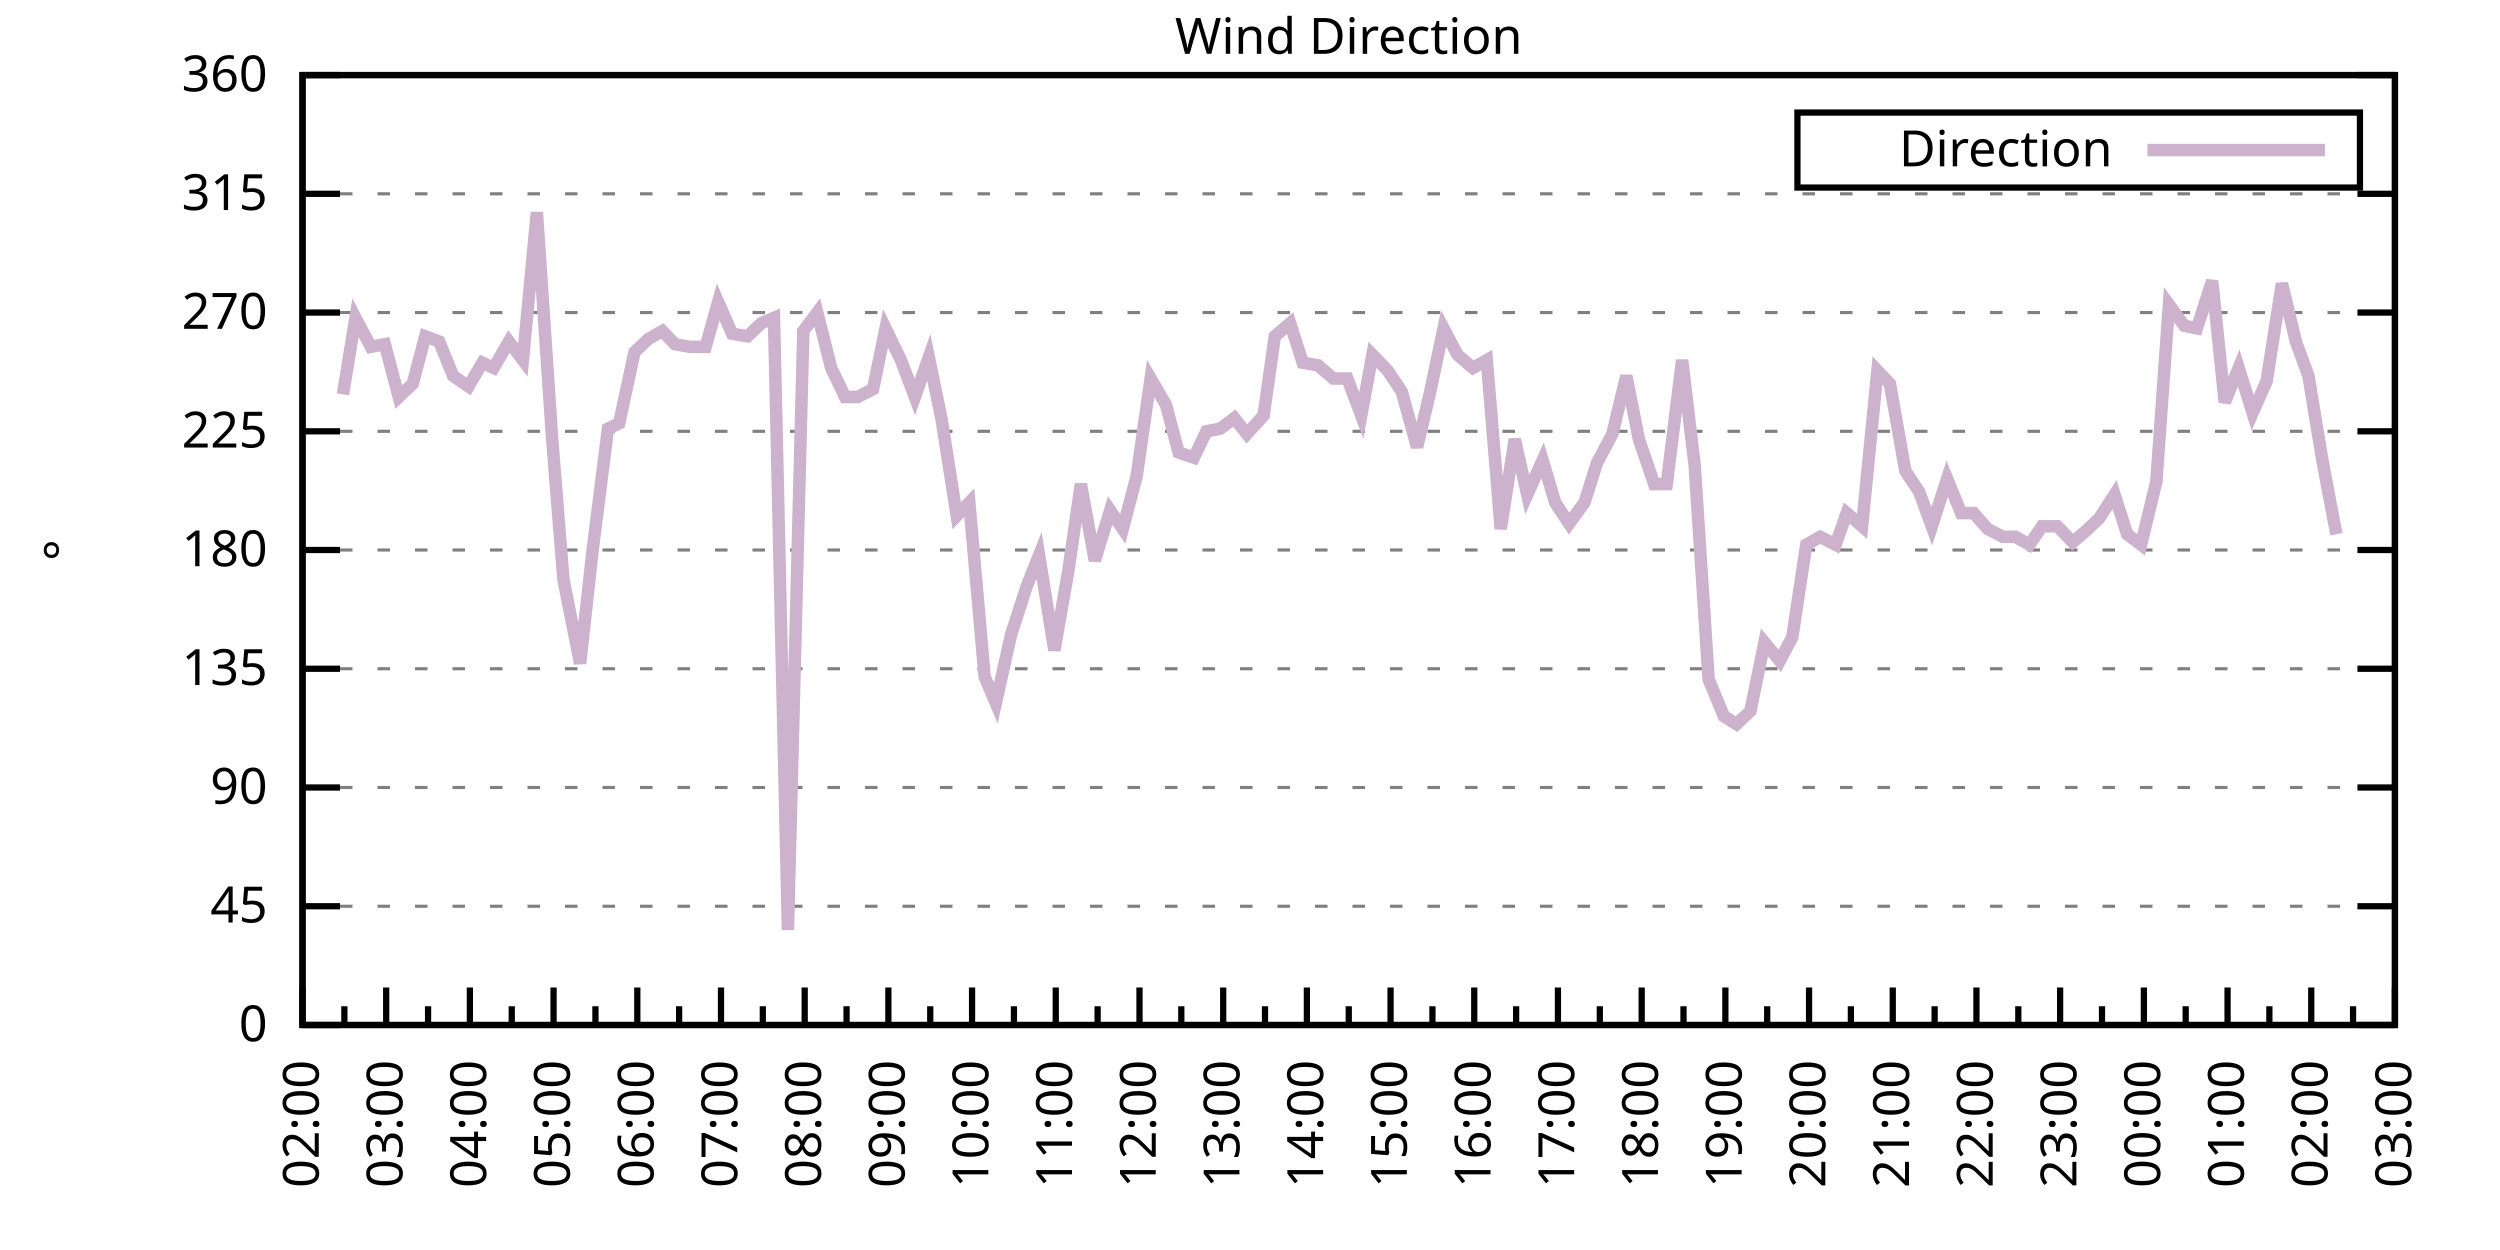
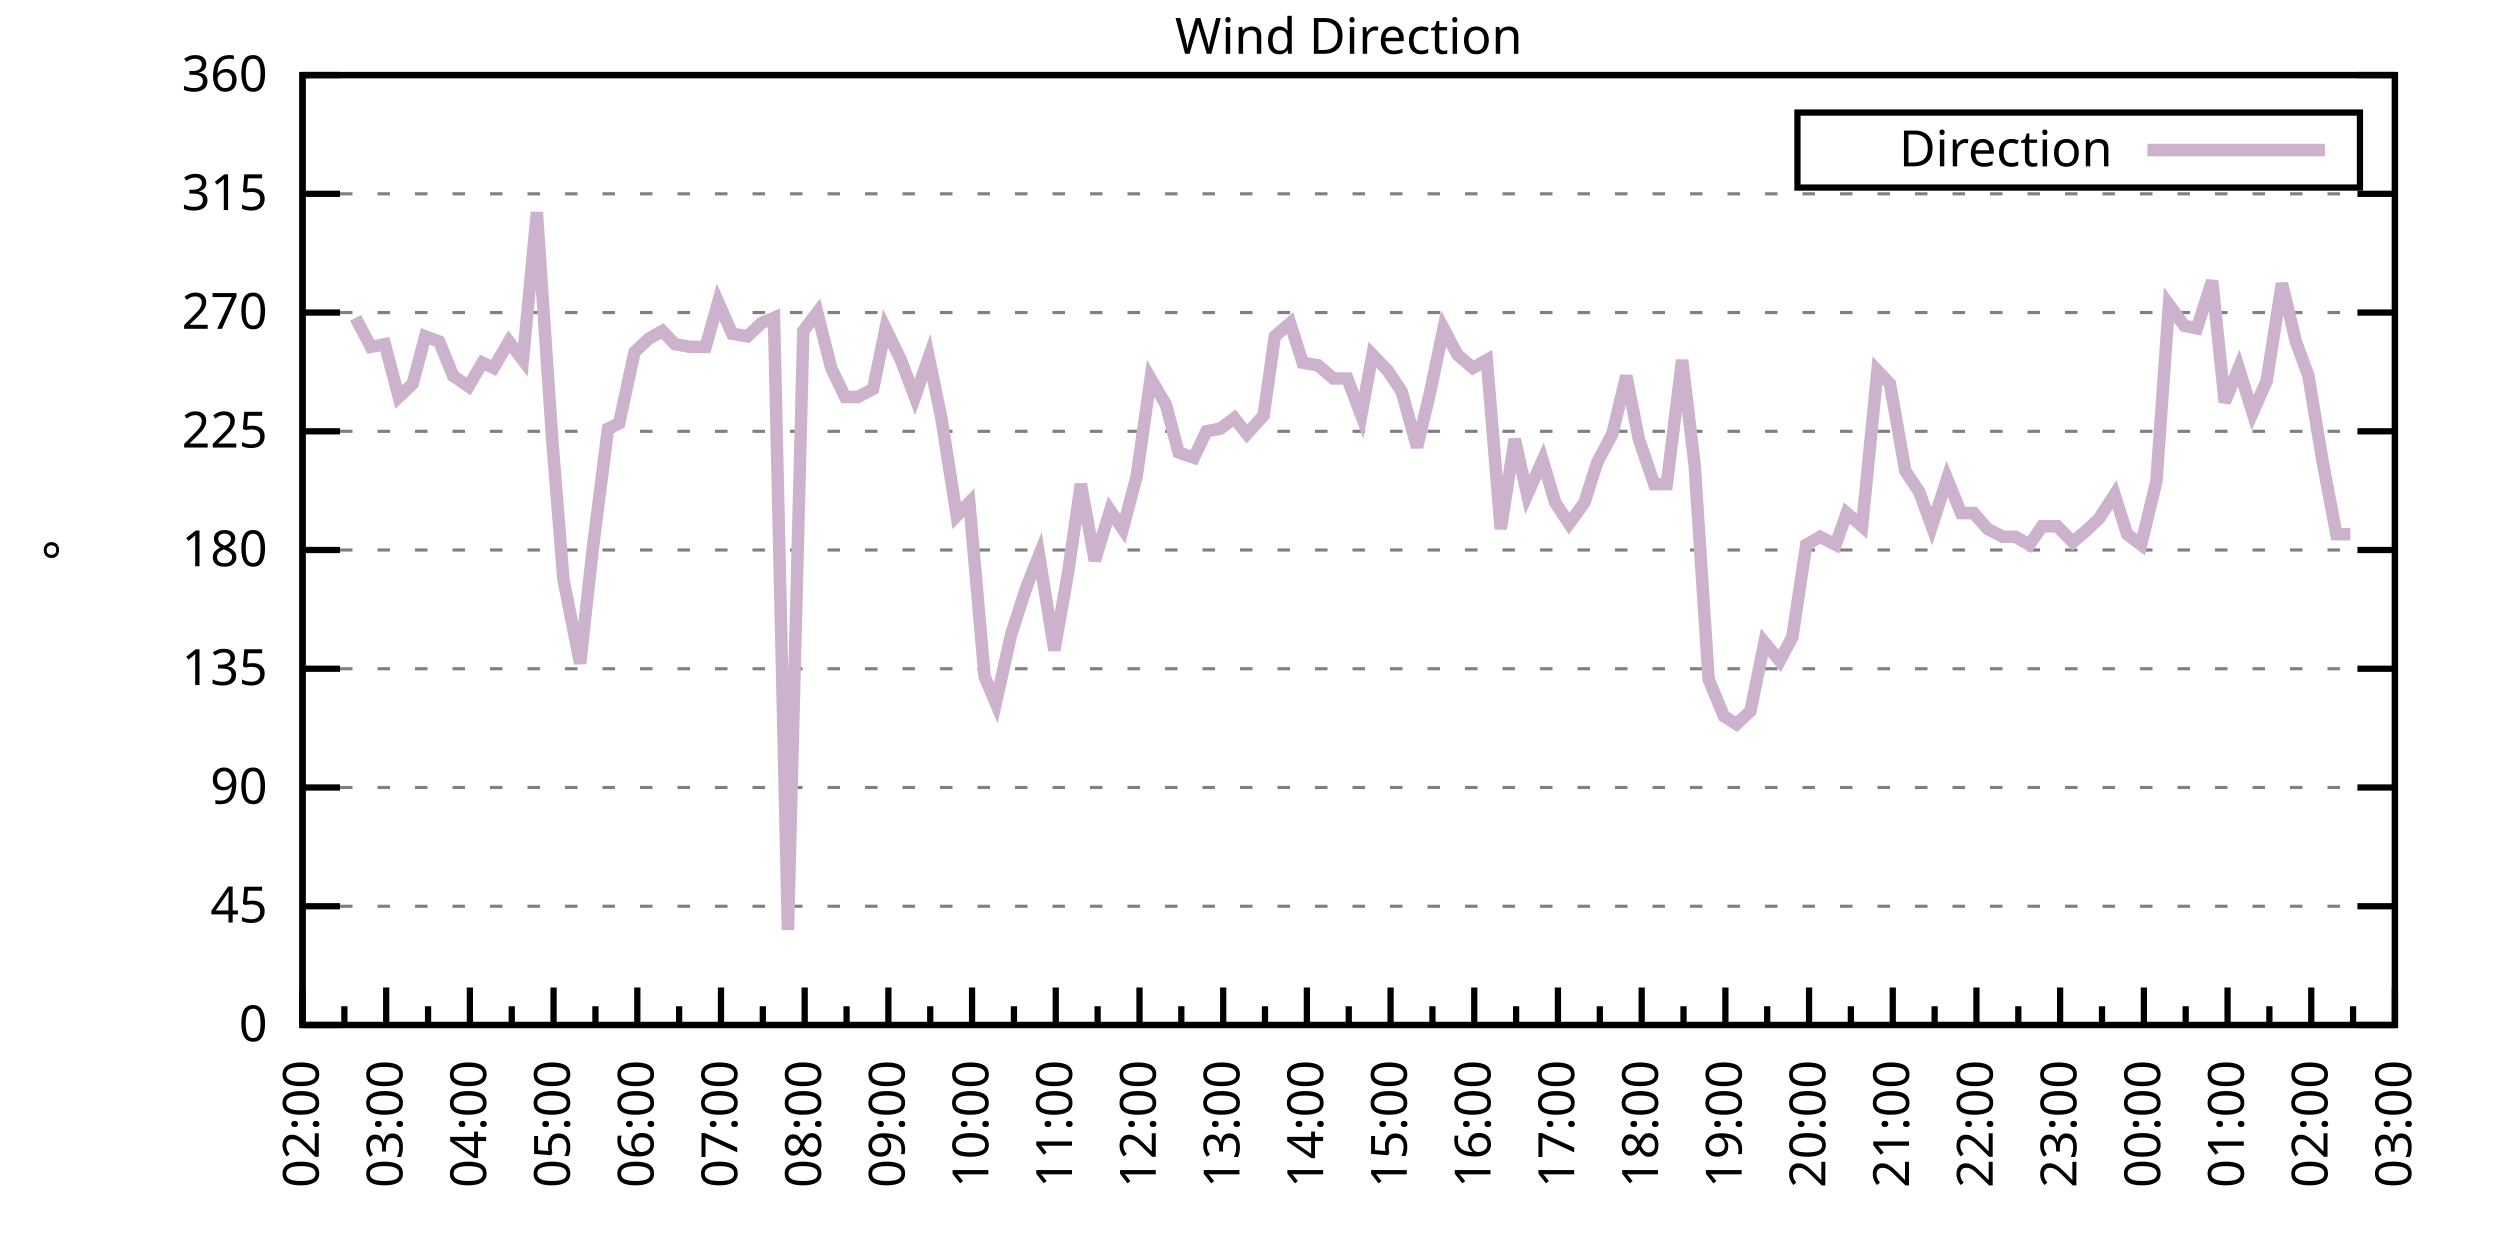
<svg xmlns="http://www.w3.org/2000/svg" xmlns:xlink="http://www.w3.org/1999/xlink" width="400" height="200" viewBox="0 0 400 200">
  <g id="gnuplot_canvas">
    <rect x="0" y="0" width="400" height="200" fill="none" />
    <defs>
      <circle id="gpDot" r="0.5" stroke-width="0.5" stroke="currentColor" />
      <path id="gpPt0" stroke-width="0.333" stroke="currentColor" d="M-1,0 h2 M0,-1 v2" />
      <path id="gpPt1" stroke-width="0.333" stroke="currentColor" d="M-1,-1 L1,1 M1,-1 L-1,1" />
      <path id="gpPt2" stroke-width="0.333" stroke="currentColor" d="M-1,0 L1,0 M0,-1 L0,1 M-1,-1 L1,1 M-1,1 L1,-1" />
      <rect id="gpPt3" stroke-width="0.333" stroke="currentColor" x="-1" y="-1" width="2" height="2" />
      <rect id="gpPt4" stroke-width="0.333" stroke="currentColor" fill="currentColor" x="-1" y="-1" width="2" height="2" />
      <circle id="gpPt5" stroke-width="0.333" stroke="currentColor" cx="0" cy="0" r="1" />
      <use xlink:href="#gpPt5" id="gpPt6" fill="currentColor" stroke="none" />
      <path id="gpPt7" stroke-width="0.333" stroke="currentColor" d="M0,-1.33 L-1.33,0.67 L1.33,0.67 z" />
      <use xlink:href="#gpPt7" id="gpPt8" fill="currentColor" stroke="none" />
      <use xlink:href="#gpPt7" id="gpPt9" stroke="currentColor" transform="rotate(180)" />
      <use xlink:href="#gpPt9" id="gpPt10" fill="currentColor" stroke="none" />
      <use xlink:href="#gpPt3" id="gpPt11" stroke="currentColor" transform="rotate(45)" />
      <use xlink:href="#gpPt11" id="gpPt12" fill="currentColor" stroke="none" />
      <path id="gpPt13" stroke-width="0.333" stroke="currentColor" d="M0,1.330 L1.265,0.411 L0.782,-1.067 L-0.782,-1.076 L-1.265,0.411 z" />
      <use xlink:href="#gpPt13" id="gpPt14" fill="currentColor" stroke="none" />
      <filter id="textbox" filterUnits="objectBoundingBox" x="0" y="0" height="1" width="1">
        <feFlood flood-color="white" flood-opacity="1" result="bgnd" />
        <feComposite in="SourceGraphic" in2="bgnd" operator="atop" />
      </filter>
      <filter id="greybox" filterUnits="objectBoundingBox" x="0" y="0" height="1" width="1">
        <feFlood flood-color="lightgrey" flood-opacity="1" result="grey" />
        <feComposite in="SourceGraphic" in2="grey" operator="atop" />
      </filter>
    </defs>
    <g fill="none" color="white" stroke="currentColor" stroke-width="1.00" stroke-linecap="butt" stroke-linejoin="miter">
</g>
    <g fill="none" color="black" stroke="currentColor" stroke-width="1.00" stroke-linecap="butt" stroke-linejoin="miter">
      <g stroke="none" shape-rendering="crispEdges">
        <polygon fill="rgb(255, 255, 255)" points="48.40,164.00 383.18,164.00 383.18,12.02 48.40,12.02 " />
      </g>
    </g>
    <g fill="none" color="black" stroke="currentColor" stroke-width="1.00" stroke-linecap="butt" stroke-linejoin="miter">
</g>
    <g fill="none" color="black" stroke="black" stroke-width="0.50" stroke-linecap="butt" stroke-linejoin="miter">
</g>
    <g fill="none" color="gray" stroke="currentColor" stroke-width="0.50" stroke-linecap="butt" stroke-linejoin="miter">
      <path stroke="gray" stroke-dasharray="2,4" class="gridline" d="M48.40,164.00 L383.19,164.00  " />
    </g>
    <g fill="none" color="gray" stroke="gray" stroke-width="1.00" stroke-linecap="butt" stroke-linejoin="miter">
</g>
    <g fill="none" color="black" stroke="currentColor" stroke-width="1.00" stroke-linecap="butt" stroke-linejoin="miter">
      <path stroke="black" d="M48.40,164.00 L54.40,164.00 M383.19,164.00 L377.19,164.00  " />
      <g transform="translate(42.80,166.60)" stroke="none" fill="black" font-family="Sans" font-size="8.00" text-anchor="end">
        <text>
          <tspan font-family="Sans"> 0</tspan>
        </text>
      </g>
    </g>
    <g fill="none" color="black" stroke="currentColor" stroke-width="1.00" stroke-linecap="butt" stroke-linejoin="miter">
</g>
    <g fill="none" color="black" stroke="black" stroke-width="0.50" stroke-linecap="butt" stroke-linejoin="miter">
</g>
    <g fill="none" color="gray" stroke="currentColor" stroke-width="0.50" stroke-linecap="butt" stroke-linejoin="miter">
      <path stroke="gray" stroke-dasharray="2,4" class="gridline" d="M48.40,145.00 L383.19,145.00  " />
    </g>
    <g fill="none" color="gray" stroke="gray" stroke-width="1.00" stroke-linecap="butt" stroke-linejoin="miter">
</g>
    <g fill="none" color="black" stroke="currentColor" stroke-width="1.00" stroke-linecap="butt" stroke-linejoin="miter">
      <path stroke="black" d="M48.40,145.00 L54.40,145.00 M383.19,145.00 L377.19,145.00  " />
      <g transform="translate(42.80,147.60)" stroke="none" fill="black" font-family="Sans" font-size="8.00" text-anchor="end">
        <text>
          <tspan font-family="Sans"> 45</tspan>
        </text>
      </g>
    </g>
    <g fill="none" color="black" stroke="currentColor" stroke-width="1.00" stroke-linecap="butt" stroke-linejoin="miter">
</g>
    <g fill="none" color="black" stroke="black" stroke-width="0.50" stroke-linecap="butt" stroke-linejoin="miter">
</g>
    <g fill="none" color="gray" stroke="currentColor" stroke-width="0.50" stroke-linecap="butt" stroke-linejoin="miter">
      <path stroke="gray" stroke-dasharray="2,4" class="gridline" d="M48.40,126.00 L383.19,126.00  " />
    </g>
    <g fill="none" color="gray" stroke="gray" stroke-width="1.00" stroke-linecap="butt" stroke-linejoin="miter">
</g>
    <g fill="none" color="black" stroke="currentColor" stroke-width="1.00" stroke-linecap="butt" stroke-linejoin="miter">
      <path stroke="black" d="M48.40,126.00 L54.40,126.00 M383.19,126.00 L377.19,126.00  " />
      <g transform="translate(42.80,128.60)" stroke="none" fill="black" font-family="Sans" font-size="8.00" text-anchor="end">
        <text>
          <tspan font-family="Sans"> 90</tspan>
        </text>
      </g>
    </g>
    <g fill="none" color="black" stroke="currentColor" stroke-width="1.00" stroke-linecap="butt" stroke-linejoin="miter">
</g>
    <g fill="none" color="black" stroke="black" stroke-width="0.50" stroke-linecap="butt" stroke-linejoin="miter">
</g>
    <g fill="none" color="gray" stroke="currentColor" stroke-width="0.50" stroke-linecap="butt" stroke-linejoin="miter">
      <path stroke="gray" stroke-dasharray="2,4" class="gridline" d="M48.40,107.00 L383.19,107.00  " />
    </g>
    <g fill="none" color="gray" stroke="gray" stroke-width="1.00" stroke-linecap="butt" stroke-linejoin="miter">
</g>
    <g fill="none" color="black" stroke="currentColor" stroke-width="1.00" stroke-linecap="butt" stroke-linejoin="miter">
      <path stroke="black" d="M48.40,107.00 L54.40,107.00 M383.19,107.00 L377.19,107.00  " />
      <g transform="translate(42.80,109.60)" stroke="none" fill="black" font-family="Sans" font-size="8.00" text-anchor="end">
        <text>
          <tspan font-family="Sans"> 135</tspan>
        </text>
      </g>
    </g>
    <g fill="none" color="black" stroke="currentColor" stroke-width="1.00" stroke-linecap="butt" stroke-linejoin="miter">
</g>
    <g fill="none" color="black" stroke="black" stroke-width="0.50" stroke-linecap="butt" stroke-linejoin="miter">
</g>
    <g fill="none" color="gray" stroke="currentColor" stroke-width="0.50" stroke-linecap="butt" stroke-linejoin="miter">
      <path stroke="gray" stroke-dasharray="2,4" class="gridline" d="M48.40,88.00 L383.19,88.00  " />
    </g>
    <g fill="none" color="gray" stroke="gray" stroke-width="1.00" stroke-linecap="butt" stroke-linejoin="miter">
</g>
    <g fill="none" color="black" stroke="currentColor" stroke-width="1.00" stroke-linecap="butt" stroke-linejoin="miter">
      <path stroke="black" d="M48.40,88.00 L54.40,88.00 M383.19,88.00 L377.19,88.00  " />
      <g transform="translate(42.80,90.60)" stroke="none" fill="black" font-family="Sans" font-size="8.00" text-anchor="end">
        <text>
          <tspan font-family="Sans"> 180</tspan>
        </text>
      </g>
    </g>
    <g fill="none" color="black" stroke="currentColor" stroke-width="1.00" stroke-linecap="butt" stroke-linejoin="miter">
</g>
    <g fill="none" color="black" stroke="black" stroke-width="0.50" stroke-linecap="butt" stroke-linejoin="miter">
</g>
    <g fill="none" color="gray" stroke="currentColor" stroke-width="0.50" stroke-linecap="butt" stroke-linejoin="miter">
      <path stroke="gray" stroke-dasharray="2,4" class="gridline" d="M48.40,69.01 L383.19,69.01  " />
    </g>
    <g fill="none" color="gray" stroke="gray" stroke-width="1.00" stroke-linecap="butt" stroke-linejoin="miter">
</g>
    <g fill="none" color="black" stroke="currentColor" stroke-width="1.00" stroke-linecap="butt" stroke-linejoin="miter">
      <path stroke="black" d="M48.40,69.01 L54.40,69.01 M383.19,69.01 L377.19,69.01  " />
      <g transform="translate(42.80,71.61)" stroke="none" fill="black" font-family="Sans" font-size="8.00" text-anchor="end">
        <text>
          <tspan font-family="Sans"> 225</tspan>
        </text>
      </g>
    </g>
    <g fill="none" color="black" stroke="currentColor" stroke-width="1.00" stroke-linecap="butt" stroke-linejoin="miter">
</g>
    <g fill="none" color="black" stroke="black" stroke-width="0.50" stroke-linecap="butt" stroke-linejoin="miter">
</g>
    <g fill="none" color="gray" stroke="currentColor" stroke-width="0.50" stroke-linecap="butt" stroke-linejoin="miter">
      <path stroke="gray" stroke-dasharray="2,4" class="gridline" d="M48.40,50.01 L383.19,50.01  " />
    </g>
    <g fill="none" color="gray" stroke="gray" stroke-width="1.00" stroke-linecap="butt" stroke-linejoin="miter">
</g>
    <g fill="none" color="black" stroke="currentColor" stroke-width="1.00" stroke-linecap="butt" stroke-linejoin="miter">
      <path stroke="black" d="M48.40,50.01 L54.40,50.01 M383.19,50.01 L377.19,50.01  " />
      <g transform="translate(42.80,52.61)" stroke="none" fill="black" font-family="Sans" font-size="8.00" text-anchor="end">
        <text>
          <tspan font-family="Sans"> 270</tspan>
        </text>
      </g>
    </g>
    <g fill="none" color="black" stroke="currentColor" stroke-width="1.00" stroke-linecap="butt" stroke-linejoin="miter">
</g>
    <g fill="none" color="black" stroke="black" stroke-width="0.50" stroke-linecap="butt" stroke-linejoin="miter">
</g>
    <g fill="none" color="gray" stroke="currentColor" stroke-width="0.50" stroke-linecap="butt" stroke-linejoin="miter">
      <path stroke="gray" stroke-dasharray="2,4" class="gridline" d="M48.40,31.01 L383.19,31.01  " />
    </g>
    <g fill="none" color="gray" stroke="gray" stroke-width="1.00" stroke-linecap="butt" stroke-linejoin="miter">
</g>
    <g fill="none" color="black" stroke="currentColor" stroke-width="1.00" stroke-linecap="butt" stroke-linejoin="miter">
      <path stroke="black" d="M48.40,31.01 L54.40,31.01 M383.19,31.01 L377.19,31.01  " />
      <g transform="translate(42.80,33.61)" stroke="none" fill="black" font-family="Sans" font-size="8.00" text-anchor="end">
        <text>
          <tspan font-family="Sans"> 315</tspan>
        </text>
      </g>
    </g>
    <g fill="none" color="black" stroke="currentColor" stroke-width="1.00" stroke-linecap="butt" stroke-linejoin="miter">
</g>
    <g fill="none" color="black" stroke="black" stroke-width="0.50" stroke-linecap="butt" stroke-linejoin="miter">
</g>
    <g fill="none" color="gray" stroke="currentColor" stroke-width="0.50" stroke-linecap="butt" stroke-linejoin="miter">
      <path stroke="gray" stroke-dasharray="2,4" class="gridline" d="M48.40,12.01 L383.19,12.01  " />
    </g>
    <g fill="none" color="gray" stroke="gray" stroke-width="1.00" stroke-linecap="butt" stroke-linejoin="miter">
</g>
    <g fill="none" color="black" stroke="currentColor" stroke-width="1.00" stroke-linecap="butt" stroke-linejoin="miter">
      <path stroke="black" d="M48.40,12.01 L54.40,12.01 M383.19,12.01 L377.19,12.01  " />
      <g transform="translate(42.80,14.61)" stroke="none" fill="black" font-family="Sans" font-size="8.00" text-anchor="end">
        <text>
          <tspan font-family="Sans"> 360</tspan>
        </text>
      </g>
    </g>
    <g fill="none" color="black" stroke="currentColor" stroke-width="1.00" stroke-linecap="butt" stroke-linejoin="miter">
      <path stroke="black" d="M48.40,164.00 L48.40,158.00  " />
      <g transform="translate(51.00,169.60) rotate(270)" stroke="none" fill="black" font-family="Sans" font-size="8.00" text-anchor="end">
        <text>
          <tspan font-family="Sans">02:00</tspan>
        </text>
      </g>
    </g>
    <g fill="none" color="black" stroke="currentColor" stroke-width="1.00" stroke-linecap="butt" stroke-linejoin="miter">
      <path stroke="black" d="M55.10,164.00 L55.10,161.00 M61.79,164.00 L61.79,158.00  " />
      <g transform="translate(64.39,169.60) rotate(270)" stroke="none" fill="black" font-family="Sans" font-size="8.00" text-anchor="end">
        <text>
          <tspan font-family="Sans">03:00</tspan>
        </text>
      </g>
    </g>
    <g fill="none" color="black" stroke="currentColor" stroke-width="1.00" stroke-linecap="butt" stroke-linejoin="miter">
      <path stroke="black" d="M68.49,164.00 L68.49,161.00 M75.18,164.00 L75.18,158.00  " />
      <g transform="translate(77.78,169.60) rotate(270)" stroke="none" fill="black" font-family="Sans" font-size="8.00" text-anchor="end">
        <text>
          <tspan font-family="Sans">04:00</tspan>
        </text>
      </g>
    </g>
    <g fill="none" color="black" stroke="currentColor" stroke-width="1.00" stroke-linecap="butt" stroke-linejoin="miter">
      <path stroke="black" d="M81.88,164.00 L81.88,161.00 M88.57,164.00 L88.57,158.00  " />
      <g transform="translate(91.17,169.60) rotate(270)" stroke="none" fill="black" font-family="Sans" font-size="8.00" text-anchor="end">
        <text>
          <tspan font-family="Sans">05:00</tspan>
        </text>
      </g>
    </g>
    <g fill="none" color="black" stroke="currentColor" stroke-width="1.00" stroke-linecap="butt" stroke-linejoin="miter">
      <path stroke="black" d="M95.27,164.00 L95.27,161.00 M101.97,164.00 L101.97,158.00  " />
      <g transform="translate(104.57,169.60) rotate(270)" stroke="none" fill="black" font-family="Sans" font-size="8.00" text-anchor="end">
        <text>
          <tspan font-family="Sans">06:00</tspan>
        </text>
      </g>
    </g>
    <g fill="none" color="black" stroke="currentColor" stroke-width="1.00" stroke-linecap="butt" stroke-linejoin="miter">
      <path stroke="black" d="M108.66,164.00 L108.66,161.00 M115.36,164.00 L115.36,158.00  " />
      <g transform="translate(117.96,169.60) rotate(270)" stroke="none" fill="black" font-family="Sans" font-size="8.00" text-anchor="end">
        <text>
          <tspan font-family="Sans">07:00</tspan>
        </text>
      </g>
    </g>
    <g fill="none" color="black" stroke="currentColor" stroke-width="1.00" stroke-linecap="butt" stroke-linejoin="miter">
      <path stroke="black" d="M122.05,164.00 L122.05,161.00 M128.75,164.00 L128.75,158.00  " />
      <g transform="translate(131.35,169.60) rotate(270)" stroke="none" fill="black" font-family="Sans" font-size="8.00" text-anchor="end">
        <text>
          <tspan font-family="Sans">08:00</tspan>
        </text>
      </g>
    </g>
    <g fill="none" color="black" stroke="currentColor" stroke-width="1.00" stroke-linecap="butt" stroke-linejoin="miter">
      <path stroke="black" d="M135.45,164.00 L135.45,161.00 M142.14,164.00 L142.14,158.00  " />
      <g transform="translate(144.74,169.60) rotate(270)" stroke="none" fill="black" font-family="Sans" font-size="8.00" text-anchor="end">
        <text>
          <tspan font-family="Sans">09:00</tspan>
        </text>
      </g>
    </g>
    <g fill="none" color="black" stroke="currentColor" stroke-width="1.00" stroke-linecap="butt" stroke-linejoin="miter">
      <path stroke="black" d="M148.84,164.00 L148.84,161.00 M155.53,164.00 L155.53,158.00  " />
      <g transform="translate(158.13,169.60) rotate(270)" stroke="none" fill="black" font-family="Sans" font-size="8.00" text-anchor="end">
        <text>
          <tspan font-family="Sans">10:00</tspan>
        </text>
      </g>
    </g>
    <g fill="none" color="black" stroke="currentColor" stroke-width="1.00" stroke-linecap="butt" stroke-linejoin="miter">
      <path stroke="black" d="M162.23,164.00 L162.23,161.00 M168.92,164.00 L168.92,158.00  " />
      <g transform="translate(171.52,169.60) rotate(270)" stroke="none" fill="black" font-family="Sans" font-size="8.00" text-anchor="end">
        <text>
          <tspan font-family="Sans">11:00</tspan>
        </text>
      </g>
    </g>
    <g fill="none" color="black" stroke="currentColor" stroke-width="1.00" stroke-linecap="butt" stroke-linejoin="miter">
      <path stroke="black" d="M175.62,164.00 L175.62,161.00 M182.32,164.00 L182.32,158.00  " />
      <g transform="translate(184.92,169.60) rotate(270)" stroke="none" fill="black" font-family="Sans" font-size="8.00" text-anchor="end">
        <text>
          <tspan font-family="Sans">12:00</tspan>
        </text>
      </g>
    </g>
    <g fill="none" color="black" stroke="currentColor" stroke-width="1.00" stroke-linecap="butt" stroke-linejoin="miter">
      <path stroke="black" d="M189.01,164.00 L189.01,161.00 M195.71,164.00 L195.71,158.00  " />
      <g transform="translate(198.31,169.60) rotate(270)" stroke="none" fill="black" font-family="Sans" font-size="8.00" text-anchor="end">
        <text>
          <tspan font-family="Sans">13:00</tspan>
        </text>
      </g>
    </g>
    <g fill="none" color="black" stroke="currentColor" stroke-width="1.00" stroke-linecap="butt" stroke-linejoin="miter">
      <path stroke="black" d="M202.40,164.00 L202.40,161.00 M209.10,164.00 L209.10,158.00  " />
      <g transform="translate(211.70,169.60) rotate(270)" stroke="none" fill="black" font-family="Sans" font-size="8.00" text-anchor="end">
        <text>
          <tspan font-family="Sans">14:00</tspan>
        </text>
      </g>
    </g>
    <g fill="none" color="black" stroke="currentColor" stroke-width="1.00" stroke-linecap="butt" stroke-linejoin="miter">
      <path stroke="black" d="M215.80,164.00 L215.80,161.00 M222.49,164.00 L222.49,158.00  " />
      <g transform="translate(225.09,169.60) rotate(270)" stroke="none" fill="black" font-family="Sans" font-size="8.00" text-anchor="end">
        <text>
          <tspan font-family="Sans">15:00</tspan>
        </text>
      </g>
    </g>
    <g fill="none" color="black" stroke="currentColor" stroke-width="1.00" stroke-linecap="butt" stroke-linejoin="miter">
      <path stroke="black" d="M229.19,164.00 L229.19,161.00 M235.88,164.00 L235.88,158.00  " />
      <g transform="translate(238.48,169.60) rotate(270)" stroke="none" fill="black" font-family="Sans" font-size="8.00" text-anchor="end">
        <text>
          <tspan font-family="Sans">16:00</tspan>
        </text>
      </g>
    </g>
    <g fill="none" color="black" stroke="currentColor" stroke-width="1.00" stroke-linecap="butt" stroke-linejoin="miter">
      <path stroke="black" d="M242.58,164.00 L242.58,161.00 M249.27,164.00 L249.27,158.00  " />
      <g transform="translate(251.87,169.60) rotate(270)" stroke="none" fill="black" font-family="Sans" font-size="8.00" text-anchor="end">
        <text>
          <tspan font-family="Sans">17:00</tspan>
        </text>
      </g>
    </g>
    <g fill="none" color="black" stroke="currentColor" stroke-width="1.00" stroke-linecap="butt" stroke-linejoin="miter">
      <path stroke="black" d="M255.97,164.00 L255.97,161.00 M262.67,164.00 L262.67,158.00  " />
      <g transform="translate(265.27,169.60) rotate(270)" stroke="none" fill="black" font-family="Sans" font-size="8.00" text-anchor="end">
        <text>
          <tspan font-family="Sans">18:00</tspan>
        </text>
      </g>
    </g>
    <g fill="none" color="black" stroke="currentColor" stroke-width="1.00" stroke-linecap="butt" stroke-linejoin="miter">
      <path stroke="black" d="M269.36,164.00 L269.36,161.00 M276.06,164.00 L276.06,158.00  " />
      <g transform="translate(278.66,169.60) rotate(270)" stroke="none" fill="black" font-family="Sans" font-size="8.00" text-anchor="end">
        <text>
          <tspan font-family="Sans">19:00</tspan>
        </text>
      </g>
    </g>
    <g fill="none" color="black" stroke="currentColor" stroke-width="1.00" stroke-linecap="butt" stroke-linejoin="miter">
      <path stroke="black" d="M282.75,164.00 L282.75,161.00 M289.45,164.00 L289.45,158.00  " />
      <g transform="translate(292.05,169.60) rotate(270)" stroke="none" fill="black" font-family="Sans" font-size="8.00" text-anchor="end">
        <text>
          <tspan font-family="Sans">20:00</tspan>
        </text>
      </g>
    </g>
    <g fill="none" color="black" stroke="currentColor" stroke-width="1.00" stroke-linecap="butt" stroke-linejoin="miter">
      <path stroke="black" d="M296.14,164.00 L296.14,161.00 M302.84,164.00 L302.84,158.00  " />
      <g transform="translate(305.44,169.60) rotate(270)" stroke="none" fill="black" font-family="Sans" font-size="8.00" text-anchor="end">
        <text>
          <tspan font-family="Sans">21:00</tspan>
        </text>
      </g>
    </g>
    <g fill="none" color="black" stroke="currentColor" stroke-width="1.00" stroke-linecap="butt" stroke-linejoin="miter">
      <path stroke="black" d="M309.54,164.00 L309.54,161.00 M316.23,164.00 L316.23,158.00  " />
      <g transform="translate(318.83,169.60) rotate(270)" stroke="none" fill="black" font-family="Sans" font-size="8.00" text-anchor="end">
        <text>
          <tspan font-family="Sans">22:00</tspan>
        </text>
      </g>
    </g>
    <g fill="none" color="black" stroke="currentColor" stroke-width="1.00" stroke-linecap="butt" stroke-linejoin="miter">
      <path stroke="black" d="M322.93,164.00 L322.93,161.00 M329.62,164.00 L329.62,158.00  " />
      <g transform="translate(332.22,169.60) rotate(270)" stroke="none" fill="black" font-family="Sans" font-size="8.00" text-anchor="end">
        <text>
          <tspan font-family="Sans">23:00</tspan>
        </text>
      </g>
    </g>
    <g fill="none" color="black" stroke="currentColor" stroke-width="1.00" stroke-linecap="butt" stroke-linejoin="miter">
      <path stroke="black" d="M336.32,164.00 L336.32,161.00 M343.02,164.00 L343.02,158.00  " />
      <g transform="translate(345.62,169.60) rotate(270)" stroke="none" fill="black" font-family="Sans" font-size="8.00" text-anchor="end">
        <text>
          <tspan font-family="Sans">00:00</tspan>
        </text>
      </g>
    </g>
    <g fill="none" color="black" stroke="currentColor" stroke-width="1.00" stroke-linecap="butt" stroke-linejoin="miter">
      <path stroke="black" d="M349.71,164.00 L349.71,161.00 M356.41,164.00 L356.41,158.00  " />
      <g transform="translate(359.01,169.60) rotate(270)" stroke="none" fill="black" font-family="Sans" font-size="8.00" text-anchor="end">
        <text>
          <tspan font-family="Sans">01:00</tspan>
        </text>
      </g>
    </g>
    <g fill="none" color="black" stroke="currentColor" stroke-width="1.00" stroke-linecap="butt" stroke-linejoin="miter">
      <path stroke="black" d="M363.10,164.00 L363.10,161.00 M369.80,164.00 L369.80,158.00  " />
      <g transform="translate(372.40,169.60) rotate(270)" stroke="none" fill="black" font-family="Sans" font-size="8.00" text-anchor="end">
        <text>
          <tspan font-family="Sans">02:00</tspan>
        </text>
      </g>
    </g>
    <g fill="none" color="black" stroke="currentColor" stroke-width="1.00" stroke-linecap="butt" stroke-linejoin="miter">
      <path stroke="black" d="M376.49,164.00 L376.49,161.00 M383.19,164.00 L383.19,158.00  " />
      <g transform="translate(385.79,169.60) rotate(270)" stroke="none" fill="black" font-family="Sans" font-size="8.00" text-anchor="end">
        <text>
          <tspan font-family="Sans">03:00</tspan>
        </text>
      </g>
    </g>
    <g fill="none" color="black" stroke="currentColor" stroke-width="1.00" stroke-linecap="butt" stroke-linejoin="miter">
</g>
    <g fill="none" color="black" stroke="currentColor" stroke-width="1.00" stroke-linecap="butt" stroke-linejoin="miter">
      <path stroke="black" d="M48.40,12.01 L48.40,164.00 L383.19,164.00 L383.19,12.01 L48.40,12.01 Z  " />
    </g>
    <g fill="none" color="black" stroke="currentColor" stroke-width="1.00" stroke-linecap="butt" stroke-linejoin="miter">
      <g transform="translate(12.80,88.01) rotate(270)" stroke="none" fill="black" font-family="Sans" font-size="8.00" text-anchor="middle">
        <text>
          <tspan font-family="Sans">°</tspan>
        </text>
      </g>
    </g>
    <g fill="none" color="black" stroke="currentColor" stroke-width="1.00" stroke-linecap="butt" stroke-linejoin="miter">
</g>
    <g fill="none" color="black" stroke="currentColor" stroke-width="1.00" stroke-linecap="butt" stroke-linejoin="miter">
      <path stroke="black" d="M287.59,30.01 L287.59,18.01 L377.59,18.01 L377.59,30.01 L287.59,30.01 Z  " />
    </g>
    <g id="Wind_direction_plot_1">
      <g fill="none" color="white" stroke="black" stroke-width="2.00" stroke-linecap="butt" stroke-linejoin="miter">
</g>
      <g fill="none" color="black" stroke="currentColor" stroke-width="2.00" stroke-linecap="butt" stroke-linejoin="miter">
        <g transform="translate(337.99,26.61)" stroke="none" fill="black" font-family="Sans" font-size="8.00" text-anchor="end">
          <text>
            <tspan font-family="Sans">Direction</tspan>
          </text>
        </g>
      </g>
      <g fill="none" color="black" stroke="currentColor" stroke-width="2.00" stroke-linecap="butt" stroke-linejoin="miter">
-         <path stroke="rgb(204, 178, 204)" d="M343.59,24.01 L371.99,24.01 M54.87,63.10 L56.88,50.85 L59.34,55.50 L61.57,55.07 L63.80,63.52 L66.03,61.41   L68.04,53.81 L70.27,54.65 L72.50,60.14 L74.96,61.83 L77.19,58.03 L78.98,58.87 L81.43,54.65 L83.66,57.61   L85.90,33.96 L88.35,70.27 L90.14,92.65 L92.82,106.16 L94.82,88.00 L97.28,68.58 L99.06,67.74 L101.52,56.34   L103.75,54.23 L105.98,52.96 L107.99,55.07 L110.45,55.50 L112.90,55.50 L114.91,48.32 L117.14,53.39 L119.60,53.81   L121.83,51.70 L123.84,50.85 L126.07,148.80 L128.53,52.96 L130.76,50.01 L132.99,58.87 L135.22,63.52 L137.23,63.52   L139.69,62.25 L141.69,52.54 L144.15,57.61 L146.38,63.52 L148.61,57.18 L150.62,66.90 L153.08,82.52 L155.09,80.41   L157.54,108.27 L159.33,112.49 L161.78,101.52 L164.24,93.92 L166.25,88.85 L168.70,104.05 L170.93,91.38 L172.94,77.45   L175.17,89.69 L177.63,81.67 L179.64,84.63 L181.87,76.18 L184.10,60.56 L186.56,64.78 L188.57,72.38 L191.02,73.23   L193.03,69.01 L195.26,68.58 L197.49,66.90 L199.50,69.43 L202.18,66.47 L203.97,53.81 L206.42,51.70 L208.43,58.03   L210.88,58.45 L213.34,60.56 L215.57,60.56 L217.80,66.47 L219.59,56.76 L222.04,59.30 L224.28,62.67 L226.73,71.54   L228.74,63.10 L230.97,52.54 L233.20,56.76 L235.66,58.87 L237.89,57.61 L240.12,84.63 L242.36,70.27 L244.36,79.14   L246.82,73.65 L248.83,80.41 L251.06,83.78 L253.51,80.41 L255.52,74.07 L257.98,69.43 L260.21,60.14 L262.22,70.27   L264.67,77.45 L266.68,77.45 L269.14,57.61 L271.15,74.49 L273.38,108.69 L275.83,114.60 L277.84,115.87 L280.07,113.76   L282.31,102.78 L284.76,105.74 L286.77,101.94 L289.00,87.16 L291.23,85.89 L293.69,87.16 L295.48,82.09 L297.93,84.21   L300.39,59.30 L302.39,61.41 L304.85,75.34 L307.08,78.72 L309.09,84.21 L311.54,76.61 L313.78,82.09 L315.79,82.09   L318.02,84.63 L320.47,85.89 L322.48,85.89 L324.71,87.16 L326.72,84.21 L329.18,84.21 L331.63,86.74 L333.64,85.05   L335.87,82.94 L338.33,79.14 L340.34,85.47 L342.57,87.16 L345.02,77.03 L347.03,48.74 L349.49,52.12 L351.50,52.54   L353.95,44.94 L355.96,64.36 L358.19,58.87 L360.42,66.05 L362.66,60.98 L365.11,45.36 L367.34,54.65 L369.35,60.14   L371.58,73.65 L373.82,85.47  " />
+         <path stroke="rgb(204, 178, 204)" d="M343.59,24.01 L371.99,24.01 M56.88,50.85 L59.34,55.50 L61.57,55.07 L63.80,63.52 L66.03,61.41 L68.04,53.81   L70.27,54.65 L72.50,60.14 L74.96,61.83 L77.19,58.03 L78.98,58.87 L81.43,54.65 L83.66,57.61 L85.90,33.96   L88.35,70.27 L90.14,92.65 L92.82,106.16 L94.82,88.00 L97.28,68.58 L99.06,67.74 L101.52,56.34 L103.75,54.23   L105.98,52.96 L107.99,55.07 L110.45,55.50 L112.90,55.50 L114.91,48.32 L117.14,53.39 L119.60,53.81 L121.83,51.70   L123.84,50.85 L126.07,148.80 L128.53,52.96 L130.76,50.01 L132.99,58.87 L135.22,63.52 L137.23,63.52 L139.69,62.25   L141.69,52.54 L144.15,57.61 L146.38,63.52 L148.61,57.18 L150.62,66.90 L153.08,82.52 L155.09,80.41 L157.54,108.27   L159.33,112.49 L161.78,101.52 L164.24,93.92 L166.25,88.85 L168.70,104.05 L170.93,91.38 L172.94,77.45 L175.17,89.69   L177.63,81.67 L179.64,84.63 L181.87,76.18 L184.10,60.56 L186.56,64.78 L188.57,72.38 L191.02,73.23 L193.03,69.01   L195.26,68.58 L197.49,66.90 L199.50,69.43 L202.18,66.47 L203.97,53.81 L206.42,51.70 L208.43,58.03 L210.88,58.45   L213.34,60.56 L215.57,60.56 L217.80,66.47 L219.59,56.76 L222.04,59.30 L224.28,62.67 L226.73,71.54 L228.74,63.10   L230.97,52.54 L233.20,56.76 L235.66,58.87 L237.89,57.61 L240.12,84.63 L242.36,70.27 L244.36,79.14 L246.82,73.65   L248.83,80.41 L251.06,83.78 L253.51,80.41 L255.52,74.07 L257.98,69.43 L260.21,60.14 L262.22,70.27 L264.67,77.45   L266.68,77.45 L269.14,57.61 L271.15,74.49 L273.38,108.69 L275.83,114.60 L277.84,115.87 L280.07,113.76 L282.31,102.78   L284.76,105.74 L286.77,101.94 L289.00,87.16 L291.23,85.89 L293.69,87.16 L295.48,82.09 L297.93,84.21 L300.39,59.30   L302.39,61.41 L304.85,75.34 L307.08,78.72 L309.09,84.21 L311.54,76.61 L313.78,82.09 L315.79,82.09 L318.02,84.63   L320.47,85.89 L322.48,85.89 L324.71,87.16 L326.72,84.21 L329.18,84.21 L331.63,86.74 L333.64,85.05 L335.87,82.94   L338.33,79.14 L340.34,85.47 L342.57,87.16 L345.02,77.03 L347.03,48.74 L349.49,52.12 L351.50,52.54 L353.95,44.94   L355.96,64.36 L358.19,58.87 L360.42,66.05 L362.66,60.98 L365.11,45.36 L367.34,54.65 L369.35,60.14 L371.58,73.65   L373.82,85.47 L376.05,85.47  " />
      </g>
    </g>
    <g fill="none" color="black" stroke="currentColor" stroke-width="2.00" stroke-linecap="butt" stroke-linejoin="miter">
</g>
    <g fill="none" color="black" stroke="black" stroke-width="1.00" stroke-linecap="butt" stroke-linejoin="miter">
</g>
    <g fill="none" color="black" stroke="currentColor" stroke-width="1.00" stroke-linecap="butt" stroke-linejoin="miter">
      <path stroke="black" d="M48.40,12.01 L48.40,164.00 L383.19,164.00 L383.19,12.01 L48.40,12.01 Z  " />
    </g>
    <g fill="none" color="black" stroke="currentColor" stroke-width="1.00" stroke-linecap="butt" stroke-linejoin="miter">
      <g transform="translate(215.79,8.61)" stroke="none" fill="black" font-family="Sans" font-size="8.00" text-anchor="middle">
        <text>
          <tspan font-family="Sans">Wind Direction</tspan>
        </text>
      </g>
    </g>
    <g fill="none" color="black" stroke="currentColor" stroke-width="1.00" stroke-linecap="butt" stroke-linejoin="miter">
</g>
  </g>
</svg>
